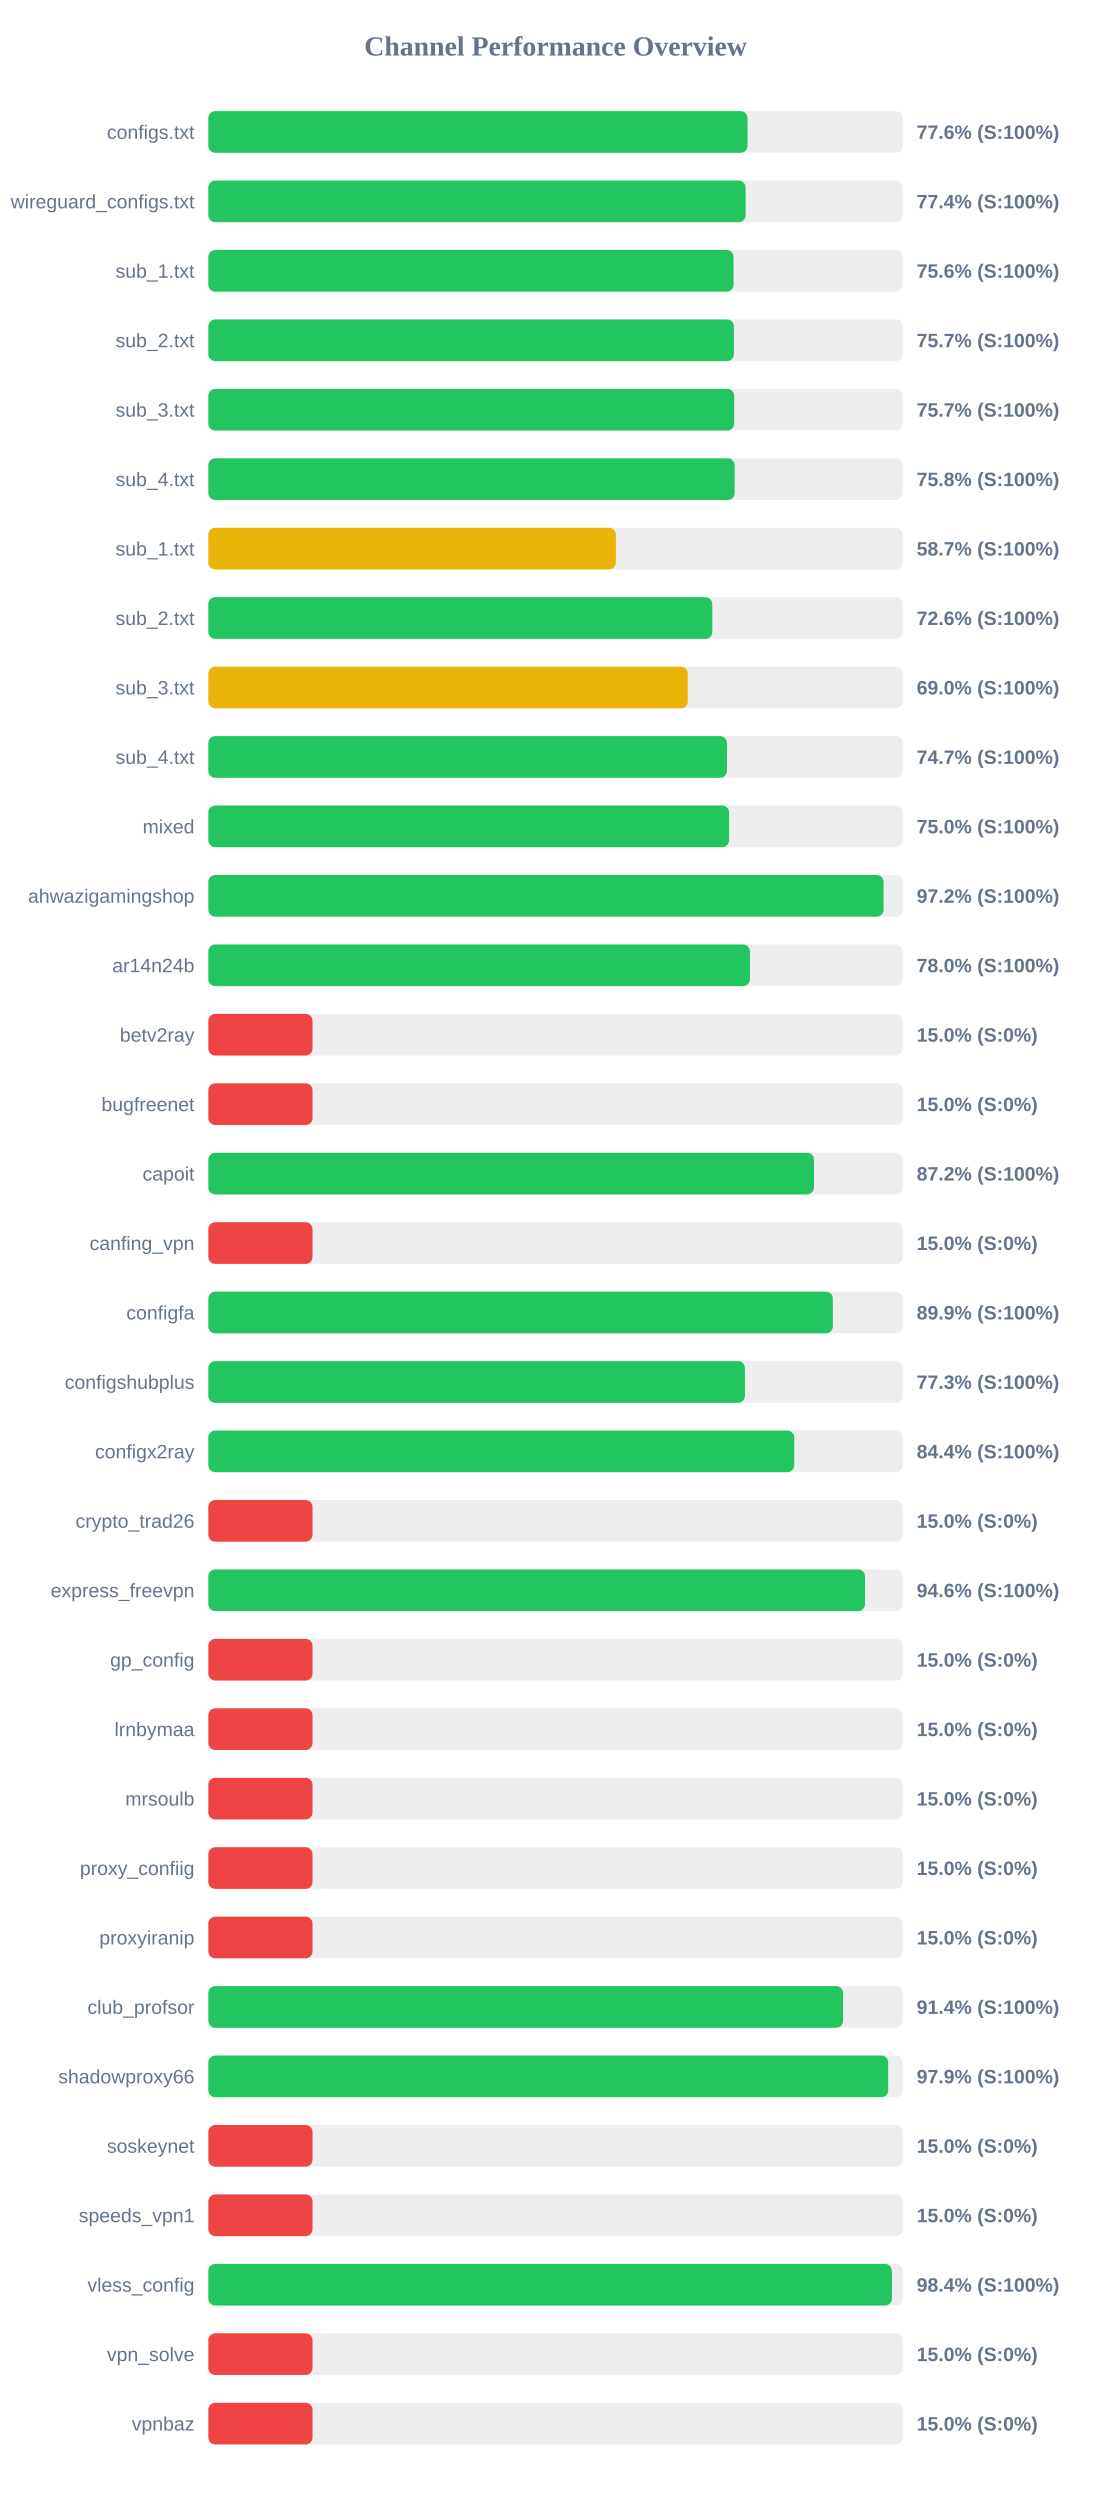
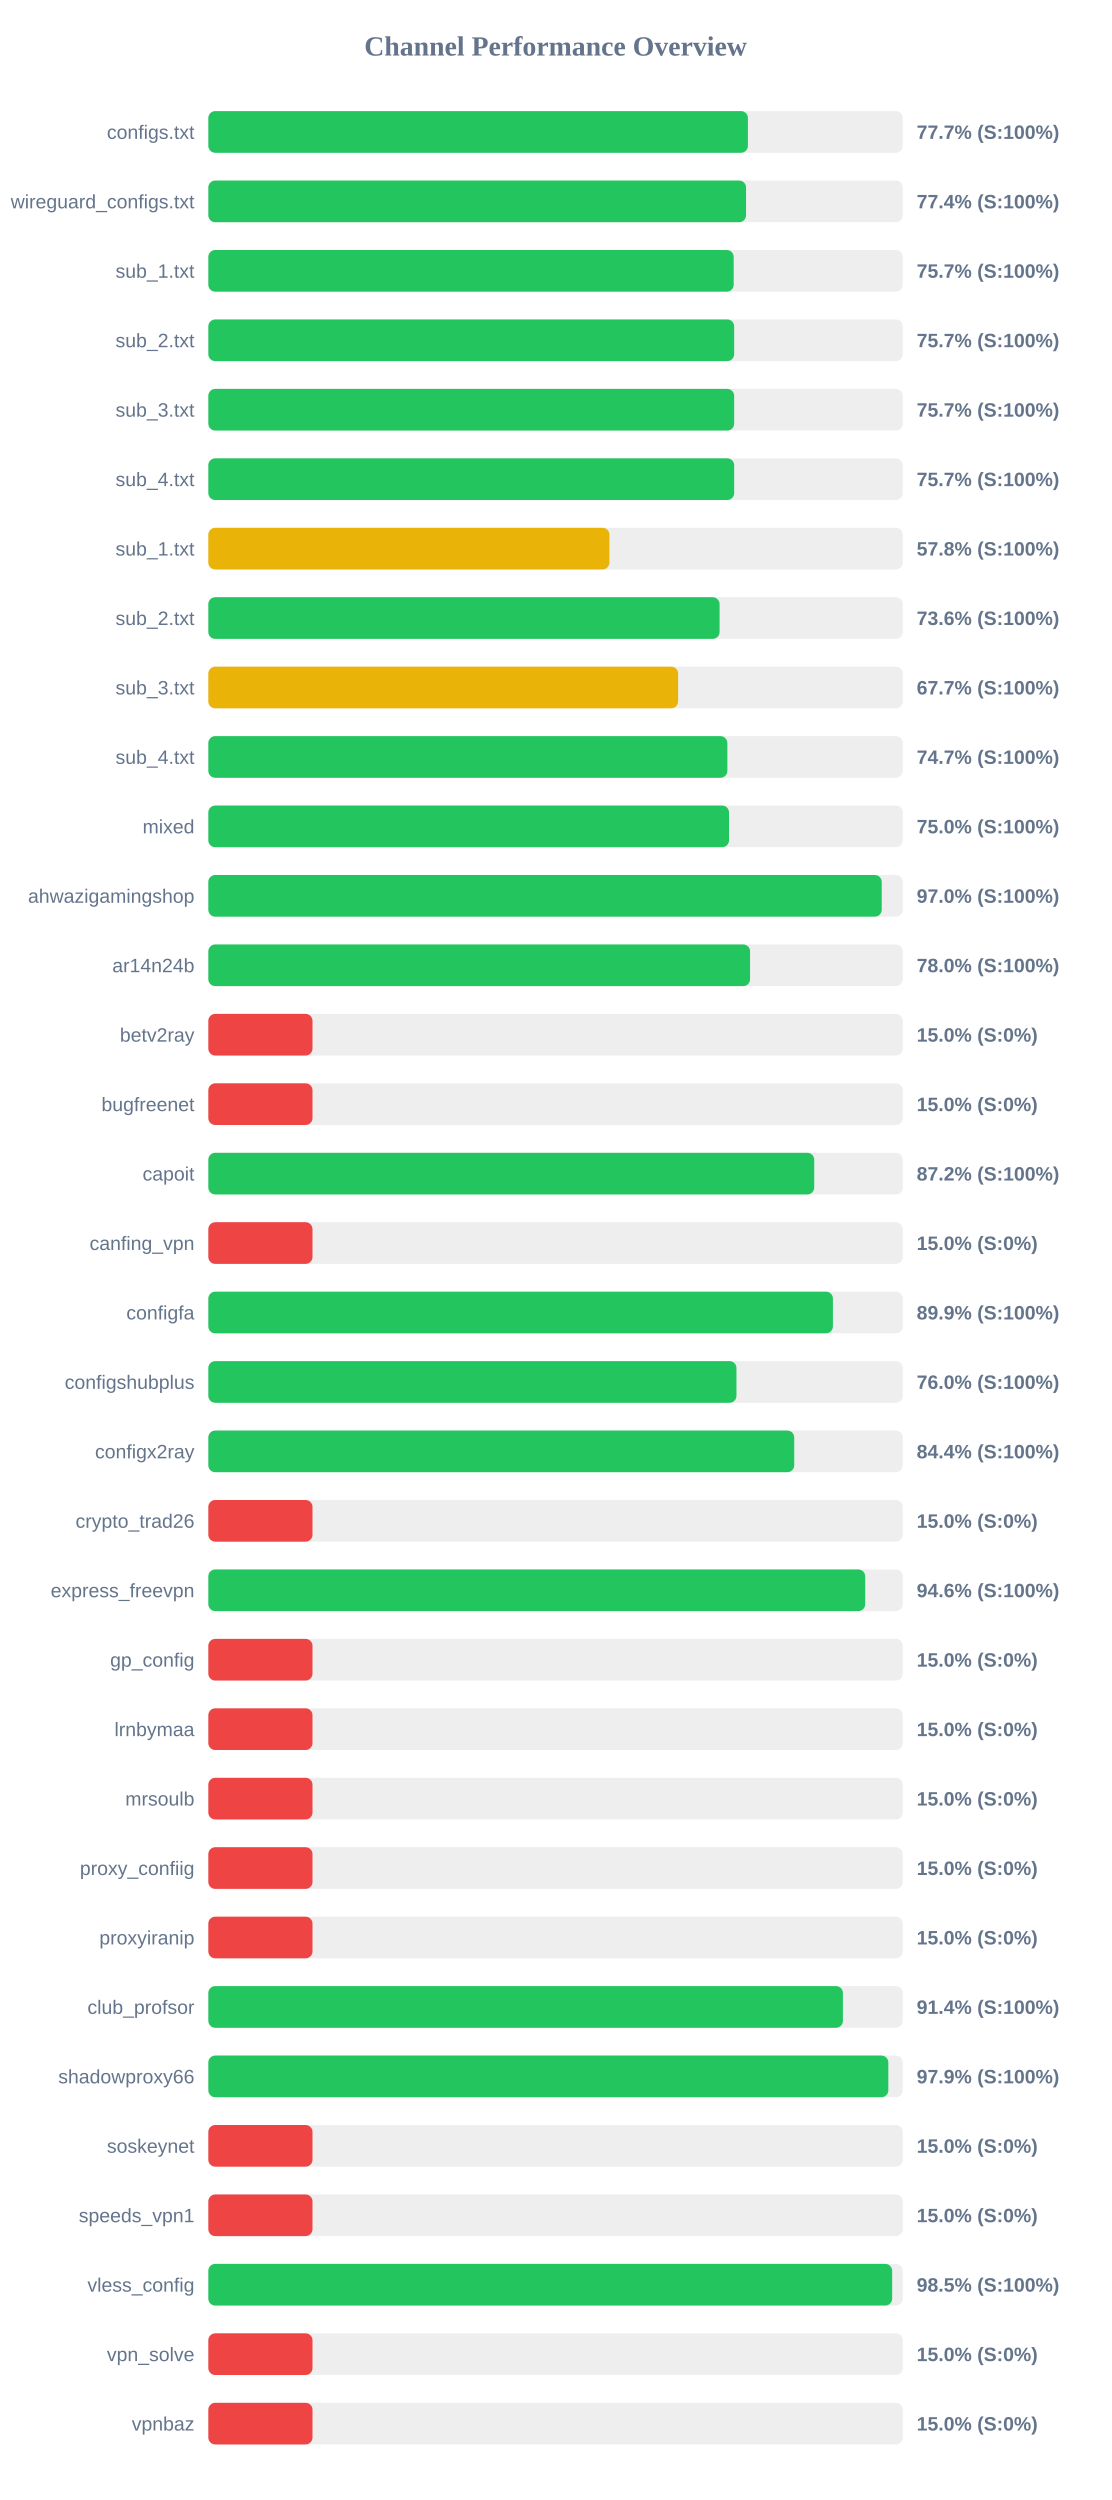
<svg xmlns="http://www.w3.org/2000/svg" width="800" height="1800" version="1.1">
  <style>
        .row { font: 14px Arial; fill: #64748b; }
        .score { font: bold 14px Arial; fill: #64748b; }
    </style>
  <text x="400" y="40" text-anchor="middle" font-size="20px" font-weight="bold" fill="#64748b">Channel Performance Overview</text>
  <rect x="150" y="80" width="500" height="30" fill="#eee" rx="5" />
-   <rect x="150" y="80" width="388.2" height="30" fill="#22c55e" rx="5" />
+   <rect x="150" y="80" width="388.5" height="30" fill="#22c55e" rx="5" />
  <text x="140" y="100" text-anchor="end" class="row">configs.txt</text>
-   <text x="660" y="100" text-anchor="start" class="score">77.6% (S:100%)</text>
+   <text x="660" y="100" text-anchor="start" class="score">77.7% (S:100%)</text>
  <rect x="150" y="130" width="500" height="30" fill="#eee" rx="5" />
-   <rect x="150" y="130" width="386.85" height="30" fill="#22c55e" rx="5" />
+   <rect x="150" y="130" width="387.15" height="30" fill="#22c55e" rx="5" />
  <text x="140" y="150" text-anchor="end" class="row">wireguard_configs.txt</text>
  <text x="660" y="150" text-anchor="start" class="score">77.4% (S:100%)</text>
  <rect x="150" y="180" width="500" height="30" fill="#eee" rx="5" />
-   <rect x="150" y="180" width="378.15" height="30" fill="#22c55e" rx="5" />
+   <rect x="150" y="180" width="378.25" height="30" fill="#22c55e" rx="5" />
  <text x="140" y="200" text-anchor="end" class="row">sub_1.txt</text>
-   <text x="660" y="200" text-anchor="start" class="score">75.6% (S:100%)</text>
+   <text x="660" y="200" text-anchor="start" class="score">75.7% (S:100%)</text>
  <rect x="150" y="230" width="500" height="30" fill="#eee" rx="5" />
-   <rect x="150" y="230" width="378.4" height="30" fill="#22c55e" rx="5" />
+   <rect x="150" y="230" width="378.6" height="30" fill="#22c55e" rx="5" />
  <text x="140" y="250" text-anchor="end" class="row">sub_2.txt</text>
  <text x="660" y="250" text-anchor="start" class="score">75.7% (S:100%)</text>
  <rect x="150" y="280" width="500" height="30" fill="#eee" rx="5" />
  <rect x="150" y="280" width="378.6" height="30" fill="#22c55e" rx="5" />
  <text x="140" y="300" text-anchor="end" class="row">sub_3.txt</text>
  <text x="660" y="300" text-anchor="start" class="score">75.7% (S:100%)</text>
  <rect x="150" y="330" width="500" height="30" fill="#eee" rx="5" />
-   <rect x="150" y="330" width="378.95" height="30" fill="#22c55e" rx="5" />
+   <rect x="150" y="330" width="378.6" height="30" fill="#22c55e" rx="5" />
  <text x="140" y="350" text-anchor="end" class="row">sub_4.txt</text>
-   <text x="660" y="350" text-anchor="start" class="score">75.8% (S:100%)</text>
+   <text x="660" y="350" text-anchor="start" class="score">75.7% (S:100%)</text>
  <rect x="150" y="380" width="500" height="30" fill="#eee" rx="5" />
-   <rect x="150" y="380" width="293.45" height="30" fill="#eab308" rx="5" />
+   <rect x="150" y="380" width="288.8" height="30" fill="#eab308" rx="5" />
  <text x="140" y="400" text-anchor="end" class="row">sub_1.txt</text>
-   <text x="660" y="400" text-anchor="start" class="score">58.7% (S:100%)</text>
+   <text x="660" y="400" text-anchor="start" class="score">57.8% (S:100%)</text>
  <rect x="150" y="430" width="500" height="30" fill="#eee" rx="5" />
-   <rect x="150" y="430" width="362.85" height="30" fill="#22c55e" rx="5" />
+   <rect x="150" y="430" width="368.1" height="30" fill="#22c55e" rx="5" />
  <text x="140" y="450" text-anchor="end" class="row">sub_2.txt</text>
-   <text x="660" y="450" text-anchor="start" class="score">72.6% (S:100%)</text>
+   <text x="660" y="450" text-anchor="start" class="score">73.6% (S:100%)</text>
  <rect x="150" y="480" width="500" height="30" fill="#eee" rx="5" />
-   <rect x="150" y="480" width="345.2" height="30" fill="#eab308" rx="5" />
+   <rect x="150" y="480" width="338.25" height="30" fill="#eab308" rx="5" />
  <text x="140" y="500" text-anchor="end" class="row">sub_3.txt</text>
-   <text x="660" y="500" text-anchor="start" class="score">69.0% (S:100%)</text>
+   <text x="660" y="500" text-anchor="start" class="score">67.7% (S:100%)</text>
  <rect x="150" y="530" width="500" height="30" fill="#eee" rx="5" />
-   <rect x="150" y="530" width="373.4" height="30" fill="#22c55e" rx="5" />
+   <rect x="150" y="530" width="373.7" height="30" fill="#22c55e" rx="5" />
  <text x="140" y="550" text-anchor="end" class="row">sub_4.txt</text>
  <text x="660" y="550" text-anchor="start" class="score">74.7% (S:100%)</text>
  <rect x="150" y="580" width="500" height="30" fill="#eee" rx="5" />
-   <rect x="150" y="580" width="374.95" height="30" fill="#22c55e" rx="5" />
+   <rect x="150" y="580" width="374.9" height="30" fill="#22c55e" rx="5" />
  <text x="140" y="600" text-anchor="end" class="row">mixed</text>
  <text x="660" y="600" text-anchor="start" class="score">75.0% (S:100%)</text>
  <rect x="150" y="630" width="500" height="30" fill="#eee" rx="5" />
-   <rect x="150" y="630" width="486.15" height="30" fill="#22c55e" rx="5" />
+   <rect x="150" y="630" width="484.85" height="30" fill="#22c55e" rx="5" />
  <text x="140" y="650" text-anchor="end" class="row">ahwazigamingshop</text>
-   <text x="660" y="650" text-anchor="start" class="score">97.2% (S:100%)</text>
+   <text x="660" y="650" text-anchor="start" class="score">97.0% (S:100%)</text>
  <rect x="150" y="680" width="500" height="30" fill="#eee" rx="5" />
-   <rect x="150" y="680" width="389.95" height="30" fill="#22c55e" rx="5" />
+   <rect x="150" y="680" width="390.05" height="30" fill="#22c55e" rx="5" />
  <text x="140" y="700" text-anchor="end" class="row">ar14n24b</text>
  <text x="660" y="700" text-anchor="start" class="score">78.0% (S:100%)</text>
  <rect x="150" y="730" width="500" height="30" fill="#eee" rx="5" />
  <rect x="150" y="730" width="75.0" height="30" fill="#ef4444" rx="5" />
  <text x="140" y="750" text-anchor="end" class="row">betv2ray</text>
  <text x="660" y="750" text-anchor="start" class="score">15.0% (S:0%)</text>
  <rect x="150" y="780" width="500" height="30" fill="#eee" rx="5" />
  <rect x="150" y="780" width="75.0" height="30" fill="#ef4444" rx="5" />
  <text x="140" y="800" text-anchor="end" class="row">bugfreenet</text>
  <text x="660" y="800" text-anchor="start" class="score">15.0% (S:0%)</text>
  <rect x="150" y="830" width="500" height="30" fill="#eee" rx="5" />
-   <rect x="150" y="830" width="436.05" height="30" fill="#22c55e" rx="5" />
+   <rect x="150" y="830" width="436.25" height="30" fill="#22c55e" rx="5" />
  <text x="140" y="850" text-anchor="end" class="row">capoit</text>
  <text x="660" y="850" text-anchor="start" class="score">87.2% (S:100%)</text>
  <rect x="150" y="880" width="500" height="30" fill="#eee" rx="5" />
  <rect x="150" y="880" width="75.0" height="30" fill="#ef4444" rx="5" />
  <text x="140" y="900" text-anchor="end" class="row">canfing_vpn</text>
  <text x="660" y="900" text-anchor="start" class="score">15.0% (S:0%)</text>
  <rect x="150" y="930" width="500" height="30" fill="#eee" rx="5" />
-   <rect x="150" y="930" width="449.65" height="30" fill="#22c55e" rx="5" />
+   <rect x="150" y="930" width="449.7" height="30" fill="#22c55e" rx="5" />
  <text x="140" y="950" text-anchor="end" class="row">configfa</text>
  <text x="660" y="950" text-anchor="start" class="score">89.9% (S:100%)</text>
  <rect x="150" y="980" width="500" height="30" fill="#eee" rx="5" />
-   <rect x="150" y="980" width="386.35" height="30" fill="#22c55e" rx="5" />
+   <rect x="150" y="980" width="380.25" height="30" fill="#22c55e" rx="5" />
  <text x="140" y="1000" text-anchor="end" class="row">configshubplus</text>
-   <text x="660" y="1000" text-anchor="start" class="score">77.3% (S:100%)</text>
+   <text x="660" y="1000" text-anchor="start" class="score">76.0% (S:100%)</text>
  <rect x="150" y="1030" width="500" height="30" fill="#eee" rx="5" />
  <rect x="150" y="1030" width="421.85" height="30" fill="#22c55e" rx="5" />
  <text x="140" y="1050" text-anchor="end" class="row">configx2ray</text>
  <text x="660" y="1050" text-anchor="start" class="score">84.4% (S:100%)</text>
  <rect x="150" y="1080" width="500" height="30" fill="#eee" rx="5" />
  <rect x="150" y="1080" width="75.0" height="30" fill="#ef4444" rx="5" />
  <text x="140" y="1100" text-anchor="end" class="row">crypto_trad26</text>
  <text x="660" y="1100" text-anchor="start" class="score">15.0% (S:0%)</text>
  <rect x="150" y="1130" width="500" height="30" fill="#eee" rx="5" />
-   <rect x="150" y="1130" width="472.8" height="30" fill="#22c55e" rx="5" />
+   <rect x="150" y="1130" width="472.95" height="30" fill="#22c55e" rx="5" />
  <text x="140" y="1150" text-anchor="end" class="row">express_freevpn</text>
  <text x="660" y="1150" text-anchor="start" class="score">94.6% (S:100%)</text>
  <rect x="150" y="1180" width="500" height="30" fill="#eee" rx="5" />
  <rect x="150" y="1180" width="75.0" height="30" fill="#ef4444" rx="5" />
  <text x="140" y="1200" text-anchor="end" class="row">gp_config</text>
  <text x="660" y="1200" text-anchor="start" class="score">15.0% (S:0%)</text>
  <rect x="150" y="1230" width="500" height="30" fill="#eee" rx="5" />
  <rect x="150" y="1230" width="75.0" height="30" fill="#ef4444" rx="5" />
  <text x="140" y="1250" text-anchor="end" class="row">lrnbymaa</text>
  <text x="660" y="1250" text-anchor="start" class="score">15.0% (S:0%)</text>
  <rect x="150" y="1280" width="500" height="30" fill="#eee" rx="5" />
  <rect x="150" y="1280" width="75.0" height="30" fill="#ef4444" rx="5" />
  <text x="140" y="1300" text-anchor="end" class="row">mrsoulb</text>
  <text x="660" y="1300" text-anchor="start" class="score">15.0% (S:0%)</text>
  <rect x="150" y="1330" width="500" height="30" fill="#eee" rx="5" />
  <rect x="150" y="1330" width="75.0" height="30" fill="#ef4444" rx="5" />
  <text x="140" y="1350" text-anchor="end" class="row">proxy_confiig</text>
  <text x="660" y="1350" text-anchor="start" class="score">15.0% (S:0%)</text>
  <rect x="150" y="1380" width="500" height="30" fill="#eee" rx="5" />
  <rect x="150" y="1380" width="75.0" height="30" fill="#ef4444" rx="5" />
  <text x="140" y="1400" text-anchor="end" class="row">proxyiranip</text>
  <text x="660" y="1400" text-anchor="start" class="score">15.0% (S:0%)</text>
  <rect x="150" y="1430" width="500" height="30" fill="#eee" rx="5" />
-   <rect x="150" y="1430" width="457.0" height="30" fill="#22c55e" rx="5" />
+   <rect x="150" y="1430" width="456.9" height="30" fill="#22c55e" rx="5" />
  <text x="140" y="1450" text-anchor="end" class="row">club_profsor</text>
  <text x="660" y="1450" text-anchor="start" class="score">91.4% (S:100%)</text>
  <rect x="150" y="1480" width="500" height="30" fill="#eee" rx="5" />
-   <rect x="150" y="1480" width="489.5" height="30" fill="#22c55e" rx="5" />
+   <rect x="150" y="1480" width="489.6" height="30" fill="#22c55e" rx="5" />
  <text x="140" y="1500" text-anchor="end" class="row">shadowproxy66</text>
  <text x="660" y="1500" text-anchor="start" class="score">97.9% (S:100%)</text>
  <rect x="150" y="1530" width="500" height="30" fill="#eee" rx="5" />
  <rect x="150" y="1530" width="75.0" height="30" fill="#ef4444" rx="5" />
  <text x="140" y="1550" text-anchor="end" class="row">soskeynet</text>
  <text x="660" y="1550" text-anchor="start" class="score">15.0% (S:0%)</text>
  <rect x="150" y="1580" width="500" height="30" fill="#eee" rx="5" />
  <rect x="150" y="1580" width="75.0" height="30" fill="#ef4444" rx="5" />
  <text x="140" y="1600" text-anchor="end" class="row">speeds_vpn1</text>
  <text x="660" y="1600" text-anchor="start" class="score">15.0% (S:0%)</text>
  <rect x="150" y="1630" width="500" height="30" fill="#eee" rx="5" />
-   <rect x="150" y="1630" width="492.15" height="30" fill="#22c55e" rx="5" />
+   <rect x="150" y="1630" width="492.35" height="30" fill="#22c55e" rx="5" />
  <text x="140" y="1650" text-anchor="end" class="row">vless_config</text>
-   <text x="660" y="1650" text-anchor="start" class="score">98.4% (S:100%)</text>
+   <text x="660" y="1650" text-anchor="start" class="score">98.5% (S:100%)</text>
  <rect x="150" y="1680" width="500" height="30" fill="#eee" rx="5" />
  <rect x="150" y="1680" width="75.0" height="30" fill="#ef4444" rx="5" />
  <text x="140" y="1700" text-anchor="end" class="row">vpn_solve</text>
  <text x="660" y="1700" text-anchor="start" class="score">15.0% (S:0%)</text>
  <rect x="150" y="1730" width="500" height="30" fill="#eee" rx="5" />
  <rect x="150" y="1730" width="75.0" height="30" fill="#ef4444" rx="5" />
  <text x="140" y="1750" text-anchor="end" class="row">vpnbaz</text>
  <text x="660" y="1750" text-anchor="start" class="score">15.0% (S:0%)</text>
</svg>
